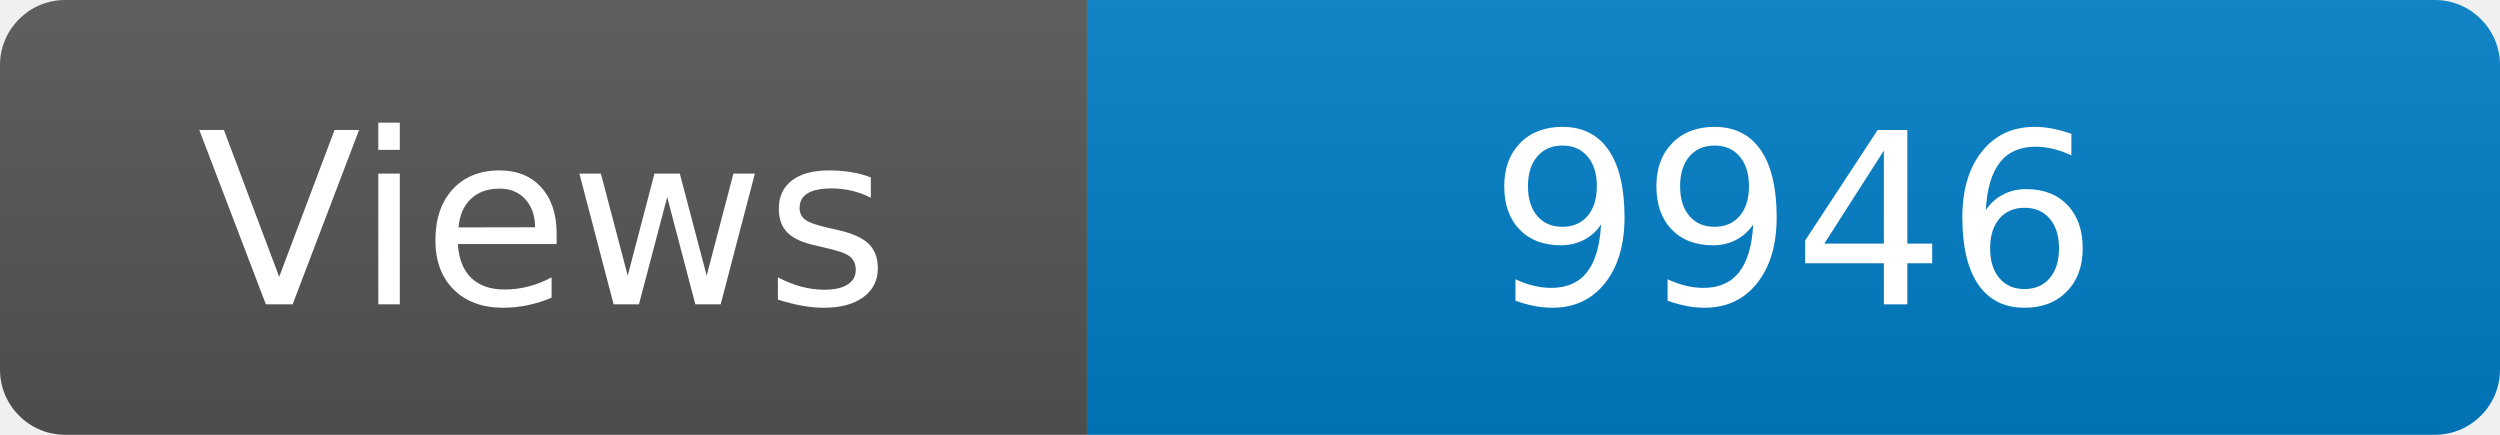
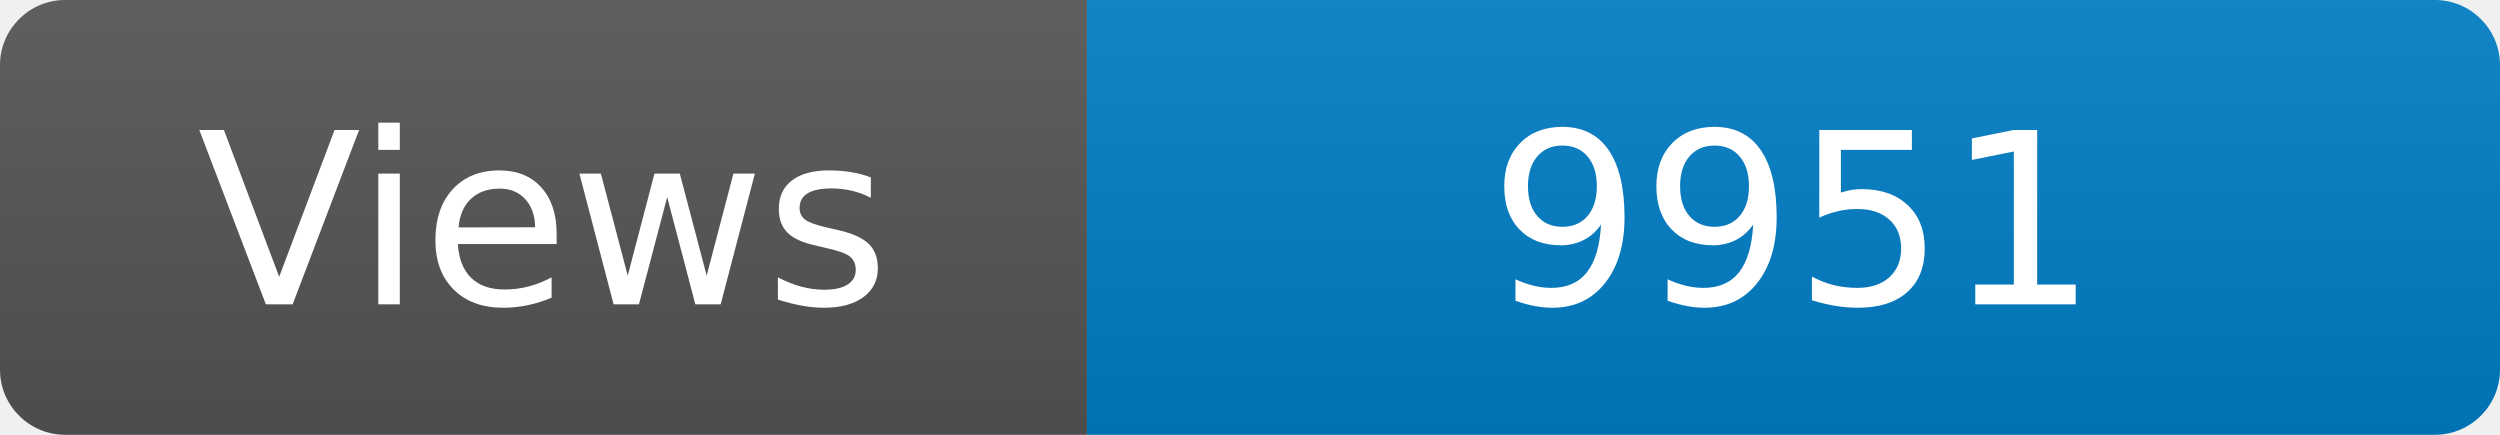
<svg xmlns="http://www.w3.org/2000/svg" width="115" height="20" role="img" aria-label="Maintained?: yes">
  <linearGradient id="s" x2="0" y2="100%">
    <stop offset="0" stop-color="#bbb" stop-opacity=".1" />
    <stop offset="1" stop-opacity=".1" />
  </linearGradient>
  <clipPath id="r">
    <rect width="115" height="20" rx="3" fill="#fff" />
  </clipPath>
  <g clip-path="url(#r)">
    <rect width="50" height="20" fill="#555" />
    <rect x="50" width="160" height="20" fill="#007ec6" />
    <rect width="115" height="20" fill="url(#s)" />
  </g>
  <g fill="#fff" text-anchor="middle" font-family="Verdana,Geneva,DejaVu Sans,sans-serif" font-size="110">
    <text x="250" y="140" transform="scale(.1)" fill="#fff">Views</text>
-     <text x="825" y="140" transform="scale(.1)" fill="#fff">9946</text>
+     <text x="825" y="140" transform="scale(.1)" fill="#fff">9951</text>
  </g>
</svg>
